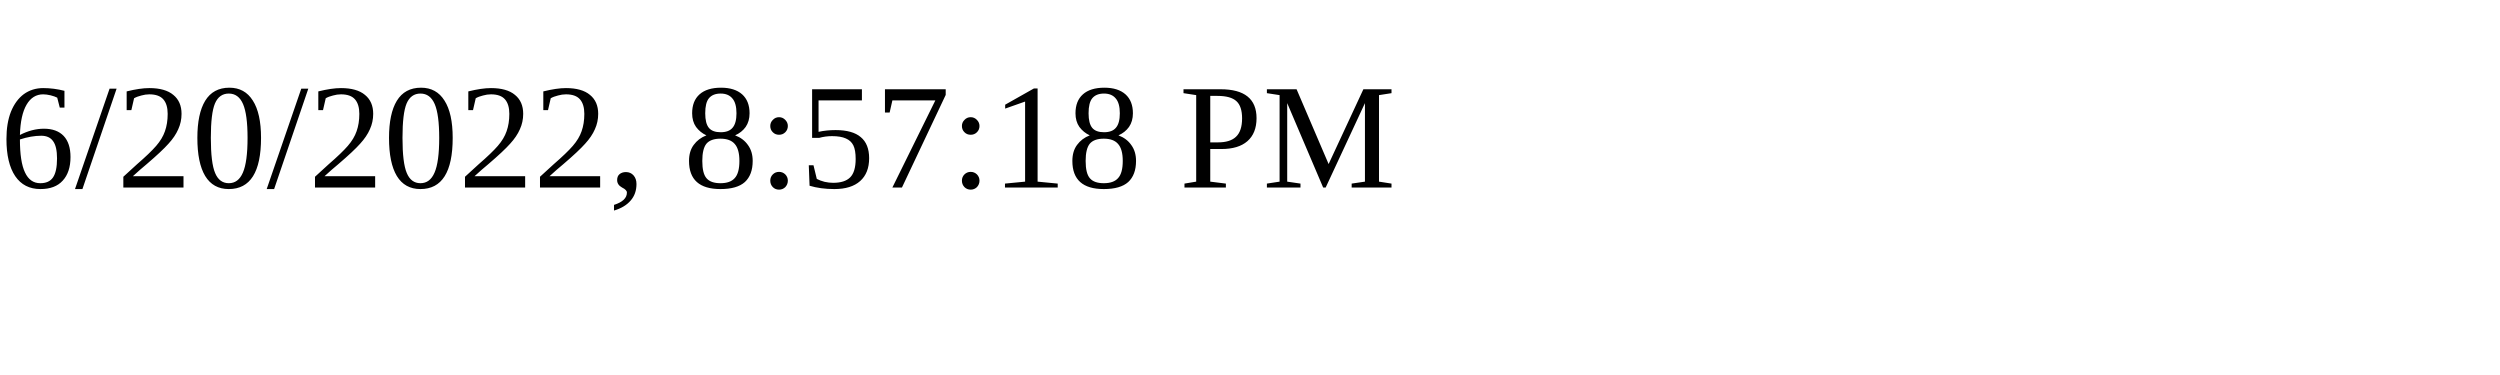
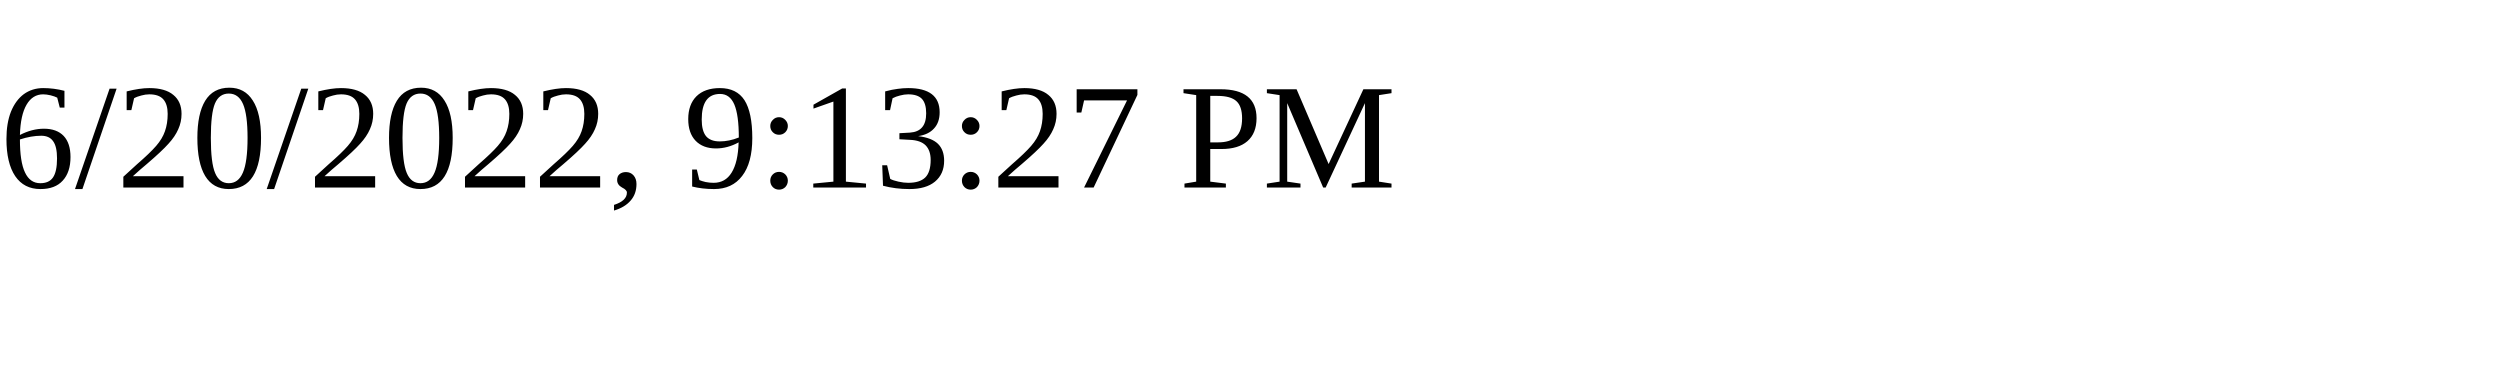
<svg xmlns="http://www.w3.org/2000/svg" height="30" width="200">
-   <text x="0" y="15">6/20/2022, 8:57:18 PM</text>
+   <text x="0" y="15">6/20/2022, 9:13:27 PM</text>
</svg>
